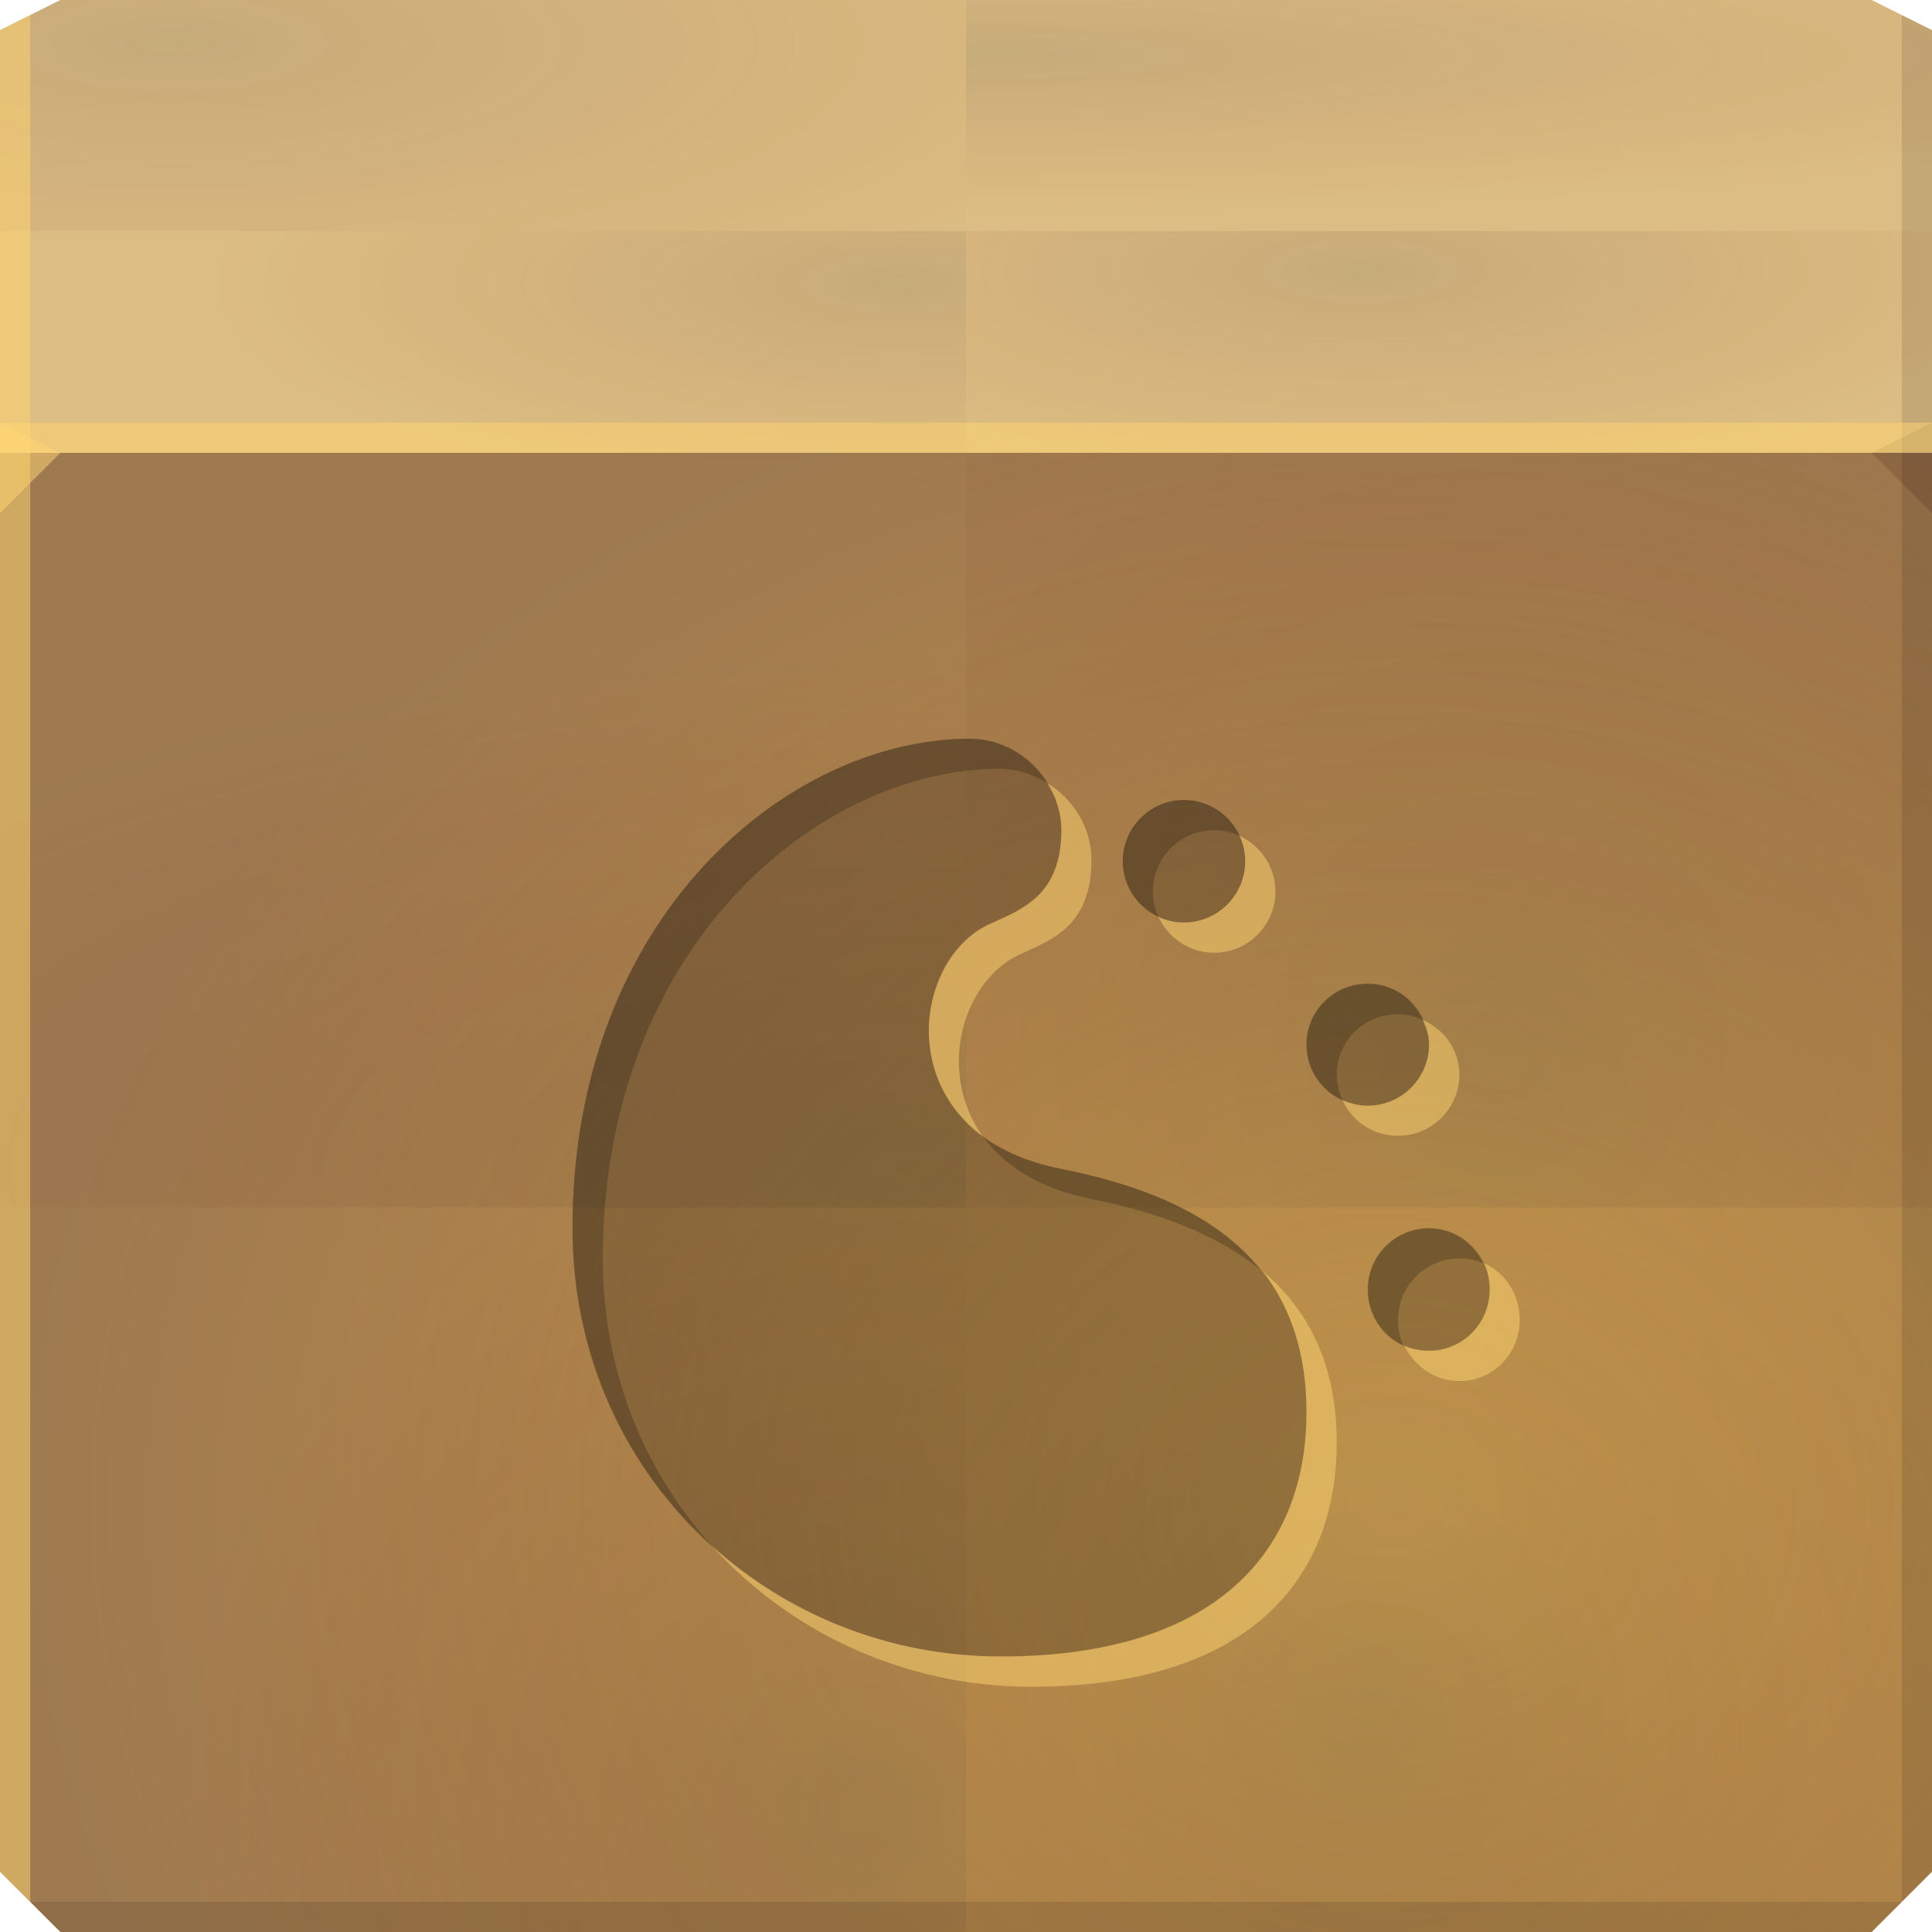
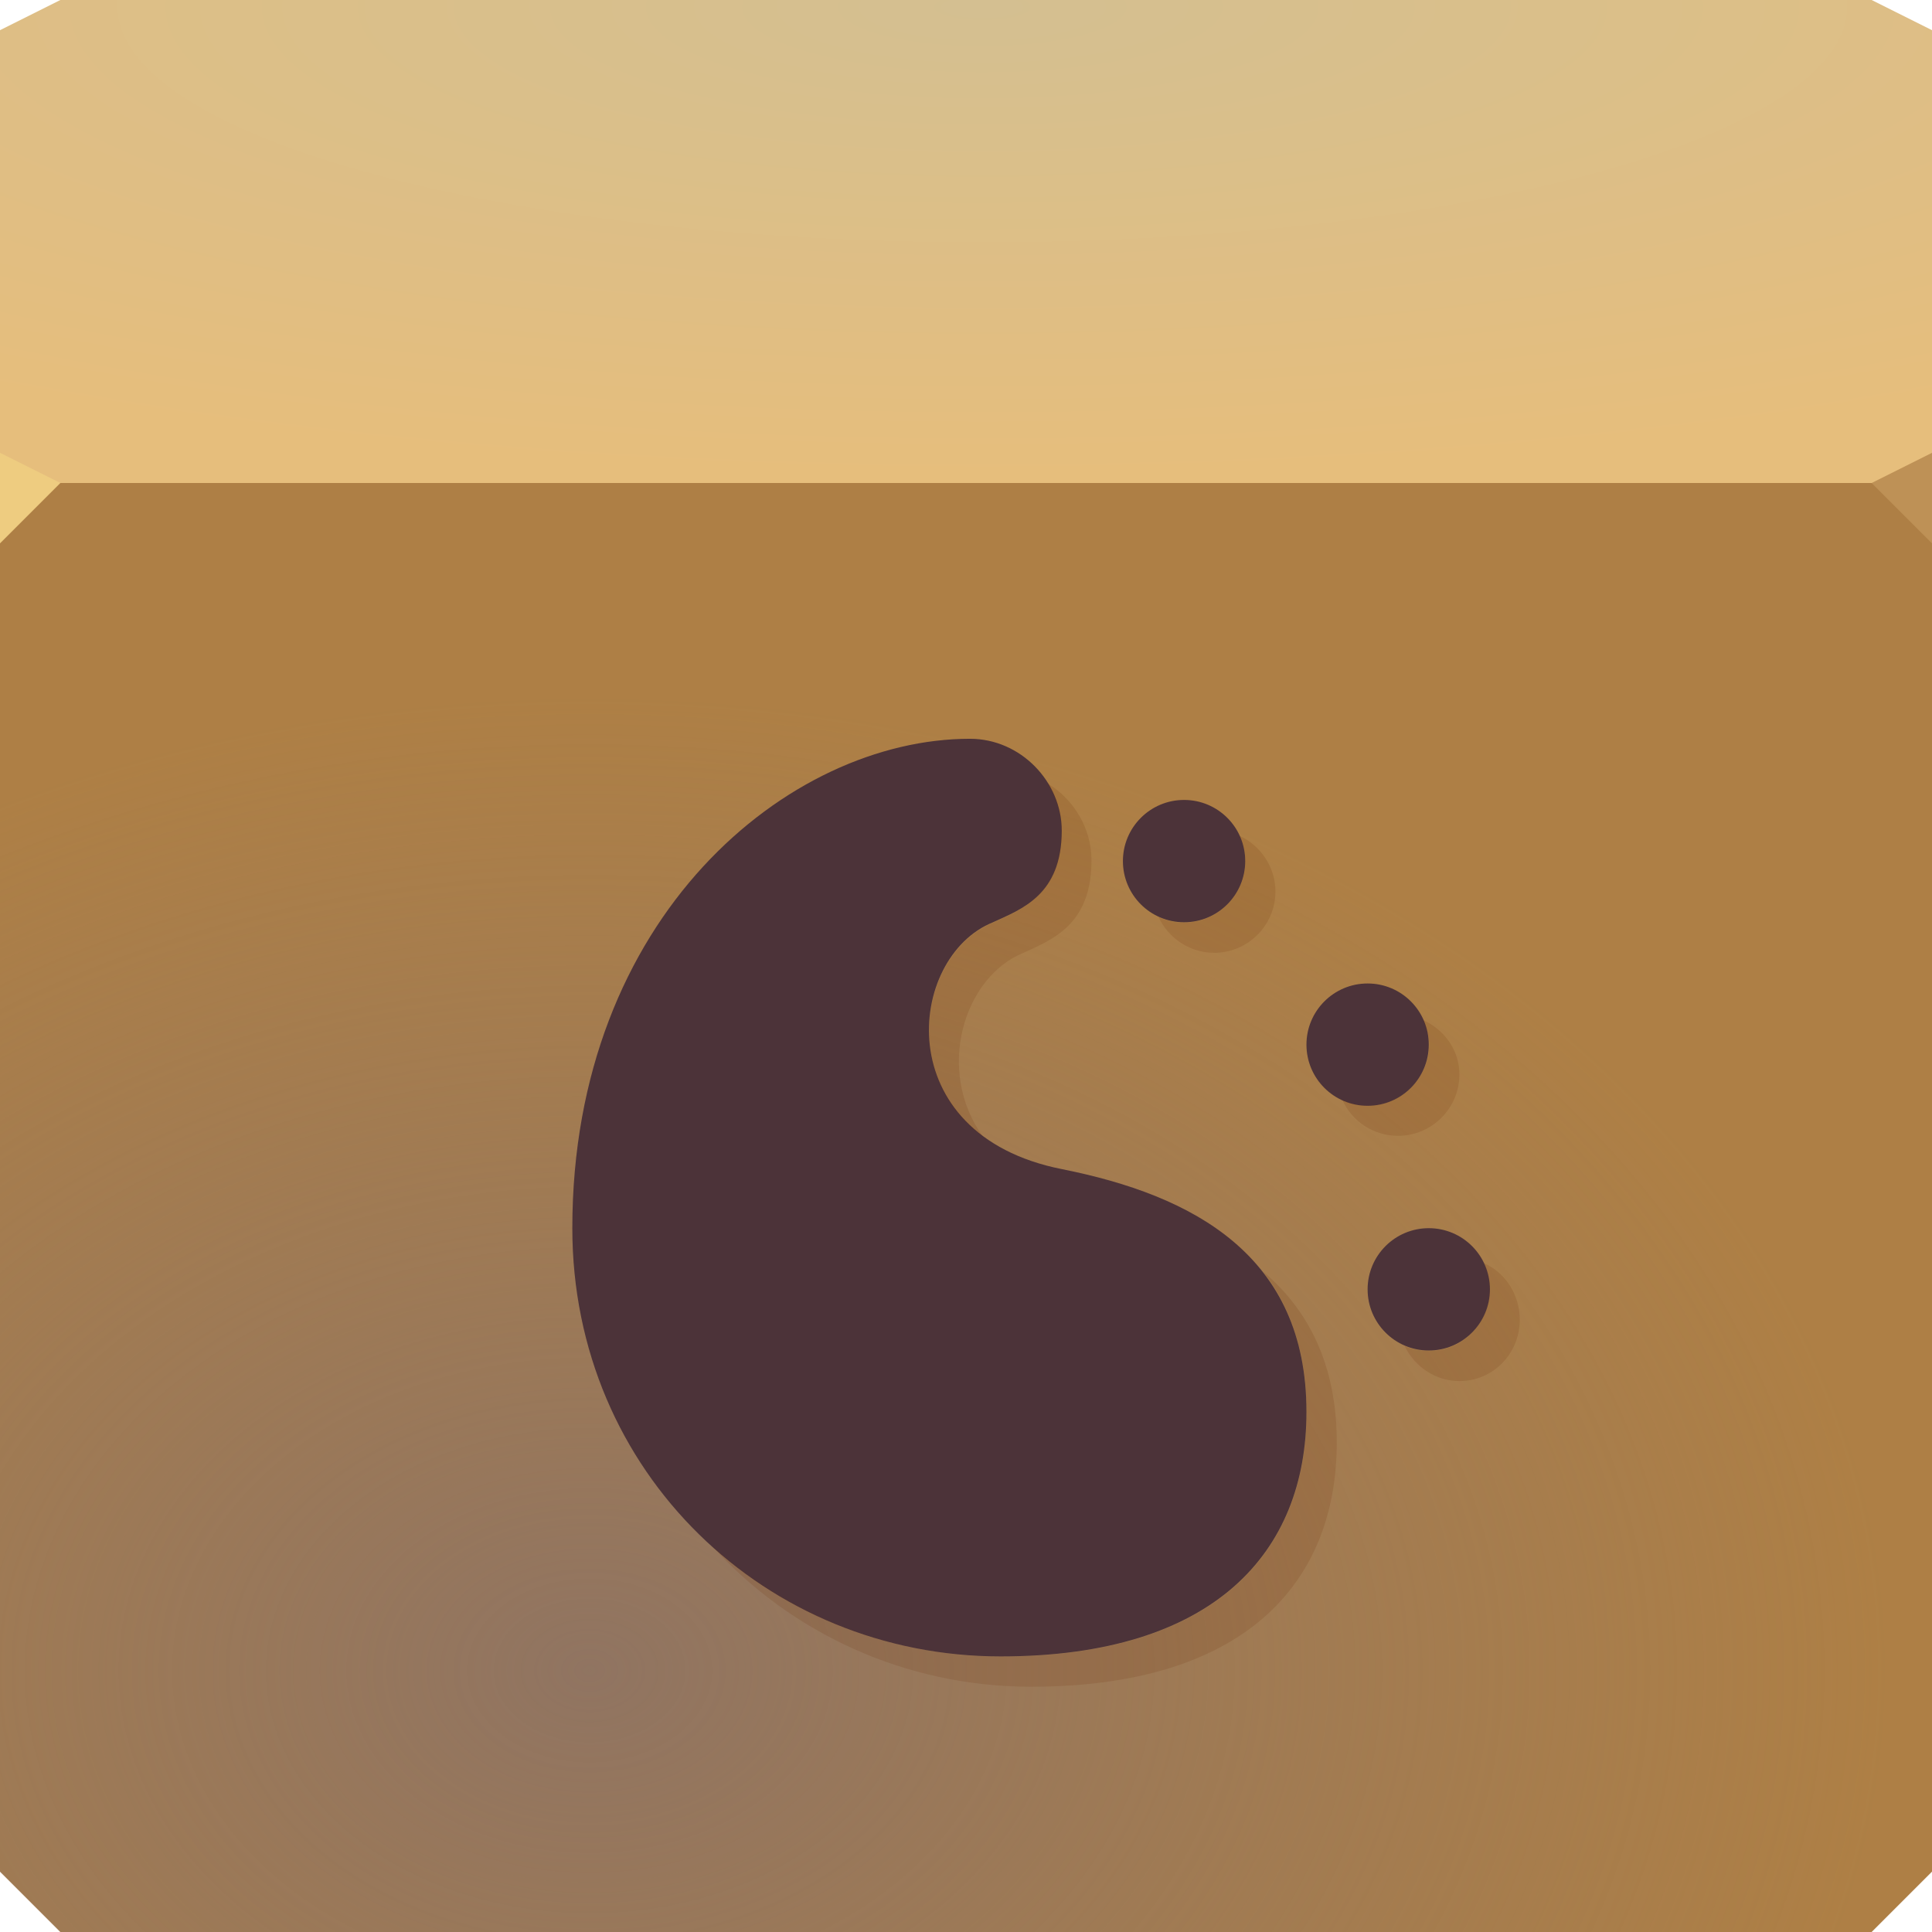
- <svg xmlns="http://www.w3.org/2000/svg" xmlns:xlink="http://www.w3.org/1999/xlink" version="1.1" width="64" height="64" id="svg13094">
-   <defs id="defs11">
-     <linearGradient id="linearGradient3817">
-       <stop id="stop3819" style="stop-color:#202935;stop-opacity:0.117;" offset="0" />
-       <stop id="stop3821" style="stop-color:#800000;stop-opacity:0" offset="1" />
-     </linearGradient>
-     <radialGradient cx="29.998" cy="52.805" r="16" id="radialGradient3823" xlink:href="#linearGradient3817" gradientUnits="userSpaceOnUse" gradientTransform="matrix(1.9776652e-8,-0.440051,1.4375,-4.0708531e-6,-30.8125,22.17492)" />
-     <radialGradient cx="46.16" cy="36.936" r="16" id="radialGradient3825" xlink:href="#linearGradient3817" gradientUnits="userSpaceOnUse" gradientTransform="matrix(2.096279e-8,-0.3263171,2.725932,-1.1477746e-5,-67.57524,16.90477)" />
-     <radialGradient cx="47.14" cy="17.892" r="16" id="radialGradient3827" xlink:href="#linearGradient3817" gradientUnits="userSpaceOnUse" gradientTransform="matrix(2.1712014e-5,-0.6785352,2.216548,0,-33.97072,33.417)" />
-     <radialGradient cx="29.065" cy="42.2" r="16" id="radialGradient3829" xlink:href="#linearGradient3817" gradientUnits="userSpaceOnUse" gradientTransform="matrix(1.9776659e-8,-0.440051,1.4375,-4.0708531e-6,-30.8125,22.17492)" />
-     <radialGradient cx="20.921" cy="34.206" r="16" id="radialGradient3837" xlink:href="#linearGradient3817" gradientUnits="userSpaceOnUse" gradientTransform="matrix(-1.3019008e-5,-1.405239,-1.405239,0,93.47279,86.44508)" fx="20.921" fy="34.206" />
-     <radialGradient cx="29.624" cy="37.284" r="16" id="radialGradient3841" xlink:href="#linearGradient3817" gradientUnits="userSpaceOnUse" gradientTransform="matrix(-2.096279e-8,-1.065969,-2.725932,-3.7493971e-5,131.5752,70.22225)" fx="29.624" fy="37.284" />
-     <radialGradient cx="40.228" cy="21.807" r="16" id="radialGradient3845" xlink:href="#linearGradient3817" gradientUnits="userSpaceOnUse" gradientTransform="matrix(-2.1712014e-5,-2.216548,-2.216548,0,97.97072,124.1622)" fx="40.228" fy="21.807" />
-     <radialGradient cx="19.151" cy="46.108" r="16" id="radialGradient3849" xlink:href="#linearGradient3817" gradientUnits="userSpaceOnUse" gradientTransform="matrix(-1.9776652e-8,-1.4375,-1.4375,-1.329812e-5,94.8125,87.43807)" fx="19.151" fy="46.108" />
-     <radialGradient cx="59.899" cy="2.052" r="32" id="radialGradient3857" gradientUnits="userSpaceOnUse" gradientTransform="matrix(-2.298935e-8,1.210556,-1.425915,-2.7079188e-8,49.16273,-22.73778)">
-       <stop id="stop3853" style="stop-color:#ffcf4c;stop-opacity:0.39;" offset="0" />
-       <stop id="stop3855" style="stop-color:#ffa919;stop-opacity:0;" offset="1" />
+ <svg xmlns="http://www.w3.org/2000/svg" width="64" height="64" version="1.1">
+   <defs>
+     <radialGradient id="a" cx="32.542" cy="-22.639" r="32" gradientTransform="matrix(0 .48729 -1.791 0 -8.0044 -15.629)" gradientUnits="userSpaceOnUse">
+       <stop stop-color="#d4bf91" offset="0" />
+       <stop stop-color="#e6be7c" offset="1" />
+     </radialGradient>
+     <radialGradient id="b" cx="23.137" cy="54.02" r="32" gradientTransform="matrix(1.3446 0 0 1.0085 -11.582 .8623)" gradientUnits="userSpaceOnUse">
+       <stop stop-color="#87716a" stop-opacity=".76" offset="0" />
+       <stop stop-color="#89746c" stop-opacity="0" offset="1" />
    </radialGradient>
  </defs>
-   <path d="M 0,1 2,0 62,0 64,1 64,16 0,16 z" id="path3029" style="fill:#dcbd83;fill-opacity:1;fill-rule:nonzero" />
-   <path d="m 0,15 64,0 0,47 -2,2 -60,0 -2,-2 z" id="path3809" style="fill:#9f7a51;fill-opacity:1;fill-rule:nonzero" />
-   <path d="m 0,15 64,0 0,47 -2,2 -60,0 -2,-2 z" id="path3831" style="fill:url(#radialGradient3857);fill-rule:nonzero" />
-   <path d="m 64,62 -2,2 -30,0 0,-24 32,0 z" id="path3835" style="fill:url(#radialGradient3837);fill-rule:nonzero" />
-   <path d="m 0,62 2,2 30,0 0,-24 -32,0 z" id="path3847" style="fill:url(#radialGradient3849);fill-rule:nonzero" />
-   <path d="m 0,15 32,0 0,25 -32,0 z" id="path3839" style="fill:url(#radialGradient3841);fill-rule:nonzero" />
-   <path d="m 64,15 -32,0 0,25 32,0 z" id="path3843" style="fill:url(#radialGradient3845);fill-rule:nonzero" />
-   <path d="M 63,0.5 63,63 1,63 2,64 62,64 64,62 64,1 z" id="path3807" style="fill:#000000;fill-opacity:0.111;fill-rule:nonzero" />
-   <path d="m 64,15 -32,0 0,-7.347 32,0 z" id="path3813" style="fill:url(#radialGradient3823);fill-rule:nonzero" />
-   <path d="m 0,15 32,0 0,-7.347 -32,0 z" id="path3811" style="fill:url(#radialGradient3829);fill-rule:nonzero" />
-   <path d="m 64,1 -2,-1 -30,0 0,7.653 32,0 z" id="path3815" style="fill:url(#radialGradient3825);fill-rule:nonzero" />
-   <path d="m 0,1 2,-1 30,0 0,7.653 -32,0 z" id="path3960" style="fill:url(#radialGradient3827);fill-rule:nonzero" />
-   <path d="m 64,17 -2,-2 2,-1 z" id="path3028" style="fill:#1f0700;fill-opacity:0.138" />
-   <path style="color:#000000;fill:#000000;fill-opacity:0.209;fill-rule:nonzero;stroke:none;stroke-width:1;marker:none;visibility:visible;display:inline;overflow:visible;enable-background:accumulate" d="m 32.131,24.473 c -6.017,0 -13.172,5.893 -13.172,16.212 0,8.112 6.443,14.186 14.186,14.186 7.093,0 10.133,-3.458 10.133,-8.1 0,-5.193 -3.758,-7.177 -8.106,-8.043 -5.763,-1.147 -5.13,-7.03 -2.28,-8.175 0.95,-0.438 2.28,-0.903 2.28,-3.04 0,-1.615 -1.361,-3.04 -3.04,-3.04 z m 7.093,2.027 c -1.119,0 -2.027,0.907 -2.027,2.027 0,1.119 0.907,2.027 2.027,2.027 1.119,0 2.027,-0.907 2.027,-2.027 0,-1.119 -0.907,-2.027 -2.027,-2.027 z m 6.08,6.08 c -1.119,0 -2.027,0.907 -2.027,2.027 0,1.119 0.907,2.027 2.027,2.027 1.119,0 2.027,-0.907 2.027,-2.027 0,-1.119 -0.907,-2.027 -2.027,-2.027 z m 2.027,8.106 c -1.119,0 -2.027,0.907 -2.027,2.027 0,1.119 0.907,2.027 2.027,2.027 1.119,0 2.027,-0.907 2.027,-2.027 0,-1.119 -0.907,-2.027 -2.027,-2.027 z" id="path3834" />
-   <path style="color:#000000;fill:#000000;fill-opacity:0.209;fill-rule:nonzero;stroke:none;stroke-width:1;marker:none;visibility:visible;display:inline;overflow:visible;enable-background:accumulate;stroke-linecap:butt;stroke-linejoin:miter;stroke-miterlimit:4;stroke-opacity:1;stroke-dasharray:none;stroke-dashoffset:0" d="m 32.125,24.469 c -6.017,0 -13.156,5.9 -13.156,16.219 0,4.264 1.781,7.948 4.594,10.5 -2.232,-2.477 -3.594,-5.763 -3.594,-9.5 0,-10.319 7.14,-16.219 13.156,-16.219 0.571,0 1.106,0.188 1.562,0.469 -0.538,-0.857 -1.478,-1.469 -2.562,-1.469 z M 39.219,26.5 c -1.119,0 -2.031,0.912 -2.031,2.031 0,0.814 0.495,1.522 1.188,1.844 -0.12,-0.259 -0.188,-0.539 -0.188,-0.844 0,-1.119 0.912,-2.031 2.031,-2.031 0.305,0 0.584,0.067 0.844,0.188 C 40.74,26.995 40.033,26.5 39.219,26.5 z m 6.094,6.094 c -1.119,0 -2.031,0.881 -2.031,2 0,0.824 0.481,1.527 1.188,1.844 -0.113,-0.253 -0.188,-0.549 -0.188,-0.844 0,-1.119 0.912,-2 2.031,-2 0.295,0 0.56,0.074 0.812,0.188 -0.317,-0.706 -0.988,-1.188 -1.812,-1.188 z M 32.594,37.688 c 0.691,0.937 1.838,1.688 3.562,2.031 2.131,0.424 4.119,1.136 5.594,2.344 -1.492,-1.855 -3.927,-2.813 -6.594,-3.344 -1.063,-0.212 -1.909,-0.557 -2.562,-1.031 z m 14.75,3 c -1.119,0 -2.031,0.912 -2.031,2.031 0,0.83 0.474,1.561 1.188,1.875 -0.128,-0.266 -0.188,-0.56 -0.188,-0.875 0,-1.119 0.912,-2.031 2.031,-2.031 0.28,0 0.539,0.054 0.781,0.156 -0.33,-0.672 -0.982,-1.156 -1.781,-1.156 z" id="path3823" />
-   <path style="color:#000000;fill:#ffd572;fill-opacity:0.503;fill-rule:nonzero;stroke:none;stroke-width:1;marker:none;visibility:visible;display:inline;overflow:visible;enable-background:accumulate;stroke-linecap:butt;stroke-linejoin:miter;stroke-miterlimit:4;stroke-opacity:1;stroke-dasharray:none;stroke-dashoffset:0" d="M 34.688 25.938 C 34.982 26.407 35.156 26.928 35.156 27.5 C 35.156 29.637 33.856 30.125 32.906 30.562 C 30.591 31.493 29.71 35.552 32.562 37.656 C 30.979 35.463 31.92 32.361 33.906 31.562 C 34.856 31.125 36.156 30.637 36.156 28.5 C 36.156 27.434 35.573 26.483 34.688 25.938 z M 41.062 27.688 C 41.183 27.947 41.25 28.227 41.25 28.531 C 41.25 29.65 40.338 30.562 39.219 30.562 C 38.914 30.562 38.634 30.495 38.375 30.375 C 38.697 31.068 39.404 31.562 40.219 31.562 C 41.338 31.562 42.25 30.65 42.25 29.531 C 42.25 28.717 41.755 28.01 41.062 27.688 z M 47.125 33.781 C 47.238 34.034 47.344 34.299 47.344 34.594 C 47.344 35.713 46.432 36.625 45.312 36.625 C 45.018 36.625 44.722 36.551 44.469 36.438 C 44.785 37.144 45.488 37.625 46.312 37.625 C 47.432 37.625 48.344 36.713 48.344 35.594 C 48.344 34.77 47.831 34.098 47.125 33.781 z M 49.156 41.844 C 49.284 42.109 49.344 42.404 49.344 42.719 C 49.344 43.838 48.463 44.75 47.344 44.75 C 47.064 44.75 46.774 44.696 46.531 44.594 C 46.861 45.266 47.544 45.75 48.344 45.75 C 49.463 45.75 50.344 44.838 50.344 43.719 C 50.344 42.889 49.87 42.157 49.156 41.844 z M 41.844 42.125 C 42.743 43.283 43.281 44.823 43.281 46.781 C 43.281 51.424 40.249 54.875 33.156 54.875 C 29.483 54.875 26.101 53.49 23.562 51.188 C 26.175 54.088 29.981 55.875 34.156 55.875 C 41.249 55.875 44.281 52.424 44.281 47.781 C 44.281 45.185 43.327 43.378 41.844 42.125 z " id="path3801" />
-   <path d="M 1,63 1,0.5 0,1 0,62 z" id="path4299" style="fill:#ffd572;fill-opacity:0.503;fill-rule:nonzero" />
-   <path d="m 0,14 64,0 0,1 -64,0 z" id="path3878" style="fill:#ffd572;fill-rule:nonzero;fill-opacity:0.503" />
-   <path d="M 0,17 2,15 0,14 z" id="path3028-3" style="fill:#ffd572;fill-opacity:0.503" />
+   <path d="m0 1 2-1h60l2 1v16h-64z" fill="url(#a)" />
+   <path d="m0 16h64v46l-2 2h-60l-2-2z" color="#000000" fill="#ae7f45" />
+   <path d="m0 16h64v46l-2 2h-60l-2-2z" fill="url(#b)" />
+   <path d="m64 18-2-2 2-1z" fill="#be9156" />
+   <path d="m0 18 2-2-2-1z" fill="#eecc80" />
+   <path d="m32.131 24.473c-6.016 0-13.172 5.893-13.172 16.212 0 8.112 6.443 14.186 14.186 14.186 7.093 0 10.133-3.458 10.133-8.1 0-5.193-3.758-7.177-8.106-8.043-5.763-1.147-5.13-7.03-2.28-8.175 0.95-0.438 2.28-0.903 2.28-3.04 0-1.615-1.361-3.04-3.04-3.04zm7.093 2.026c-1.119 0-2.026 0.907-2.026 2.026 0 1.119 0.907 2.026 2.026 2.026 1.119 0 2.026-0.907 2.026-2.026 0-1.119-0.907-2.026-2.026-2.026zm6.08 6.08c-1.119 0-2.026 0.907-2.026 2.026 0 1.119 0.907 2.026 2.026 2.026 1.119 0 2.026-0.907 2.026-2.026 0-1.119-0.907-2.026-2.026-2.026zm2.026 8.106c-1.119 0-2.026 0.907-2.026 2.026 0 1.119 0.907 2.026 2.026 2.026 1.119 0 2.026-0.907 2.026-2.026 0-1.119-0.907-2.026-2.026-2.026z" color="#000000" fill="#4c3339" style="font-variant-east_asian:normal" />
+   <path d="m34.688 25.938c0.295 0.469 0.469 0.991 0.469 1.562 0 2.137-1.3 2.625-2.25 3.062-2.315 0.931-3.197 4.989-0.344 7.094-1.583-2.194-0.643-5.295 1.344-6.094 0.95-0.438 2.25-0.925 2.25-3.062 0-1.066-0.583-2.017-1.469-2.562zm6.375 1.75c0.12 0.259 0.188 0.539 0.188 0.844 0 1.119-0.912 2.031-2.031 2.031-0.305 0-0.584-0.067-0.844-0.188 0.322 0.693 1.029 1.188 1.844 1.188 1.119 0 2.031-0.912 2.031-2.031 0-0.814-0.495-1.522-1.188-1.844zm6.062 6.094c0.113 0.253 0.219 0.518 0.219 0.812 0 1.119-0.912 2.031-2.031 2.031-0.295 0-0.591-0.074-0.844-0.188 0.317 0.706 1.02 1.188 1.844 1.188 1.119 0 2.031-0.912 2.031-2.031 0-0.824-0.512-1.496-1.219-1.812zm2.031 8.062c0.128 0.266 0.188 0.56 0.188 0.875 0 1.119-0.881 2.031-2 2.031-0.28 0-0.57-0.054-0.812-0.156 0.33 0.672 1.013 1.156 1.812 1.156 1.119 0 2-0.912 2-2.031 0-0.829-0.474-1.561-1.188-1.875zm-7.312 0.281c0.899 1.158 1.438 2.698 1.438 4.656 0 4.642-3.032 8.094-10.125 8.094-3.673 0-7.055-1.385-9.594-3.688 2.613 2.9 6.418 4.688 10.594 4.688 7.093 0 10.125-3.451 10.125-8.094 0-2.596-0.954-4.403-2.438-5.656z" color="#000000" fill="#642400" fill-opacity=".14" style="font-variant-east_asian:normal" />
</svg>
